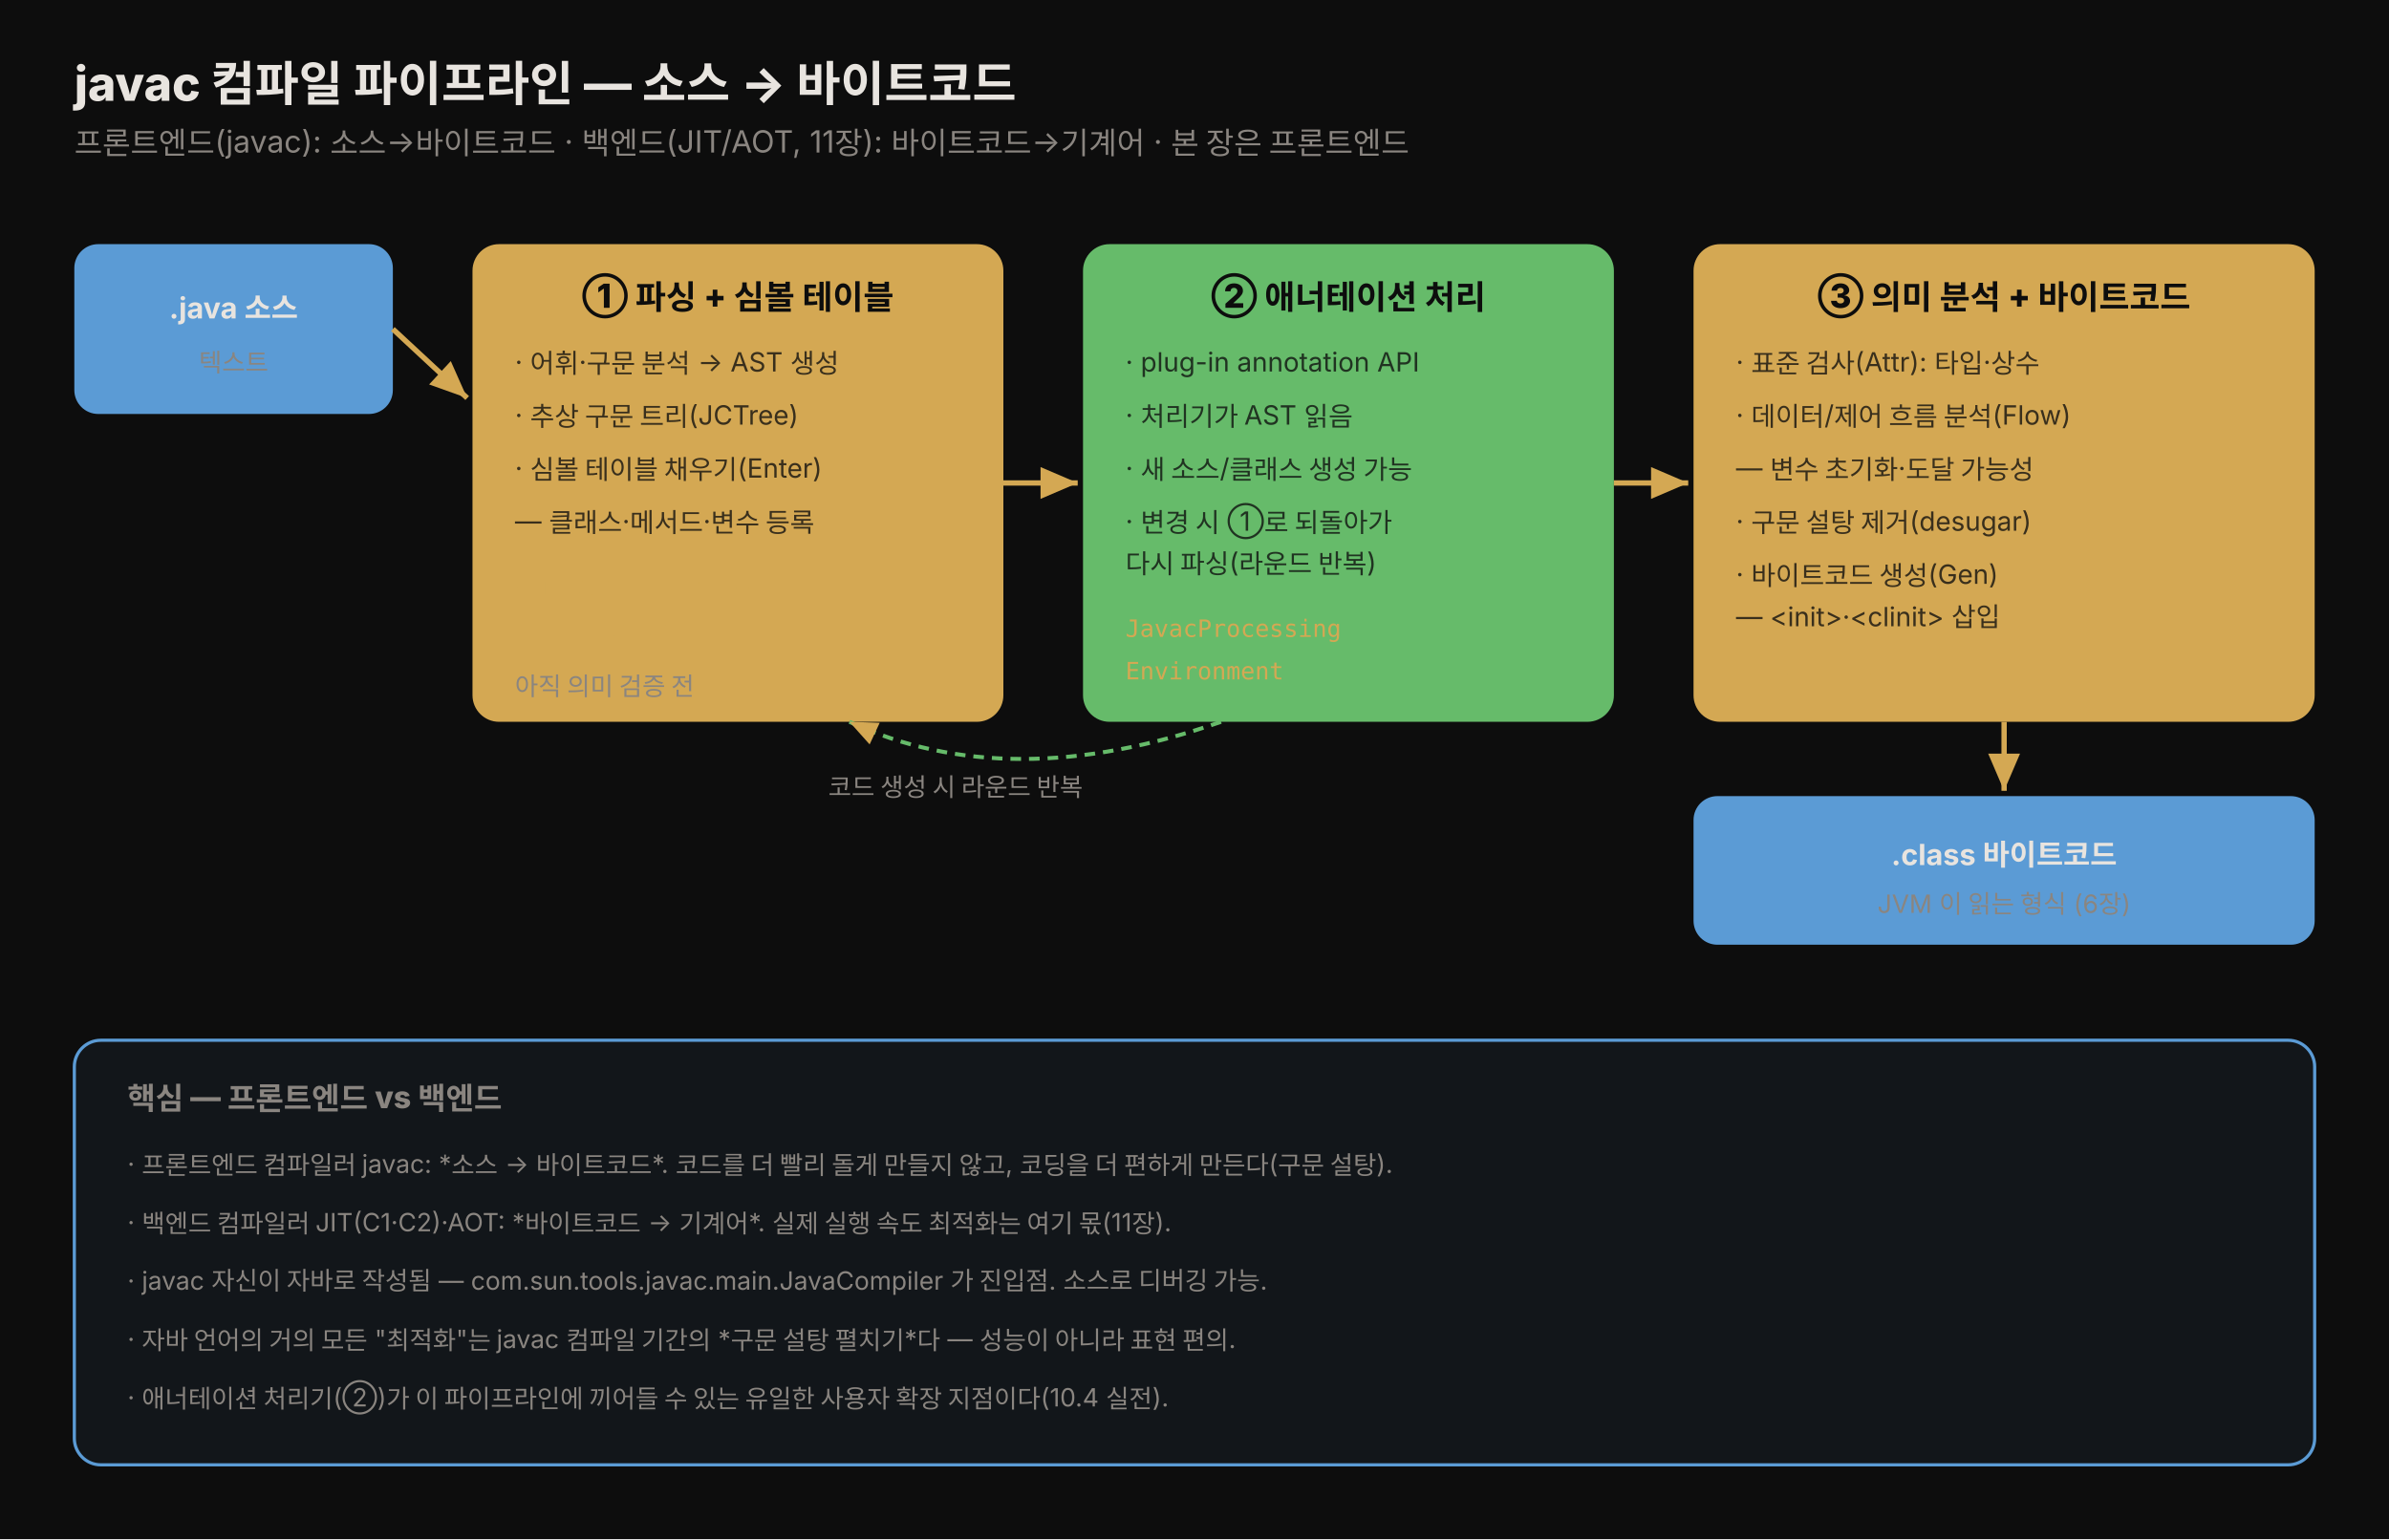
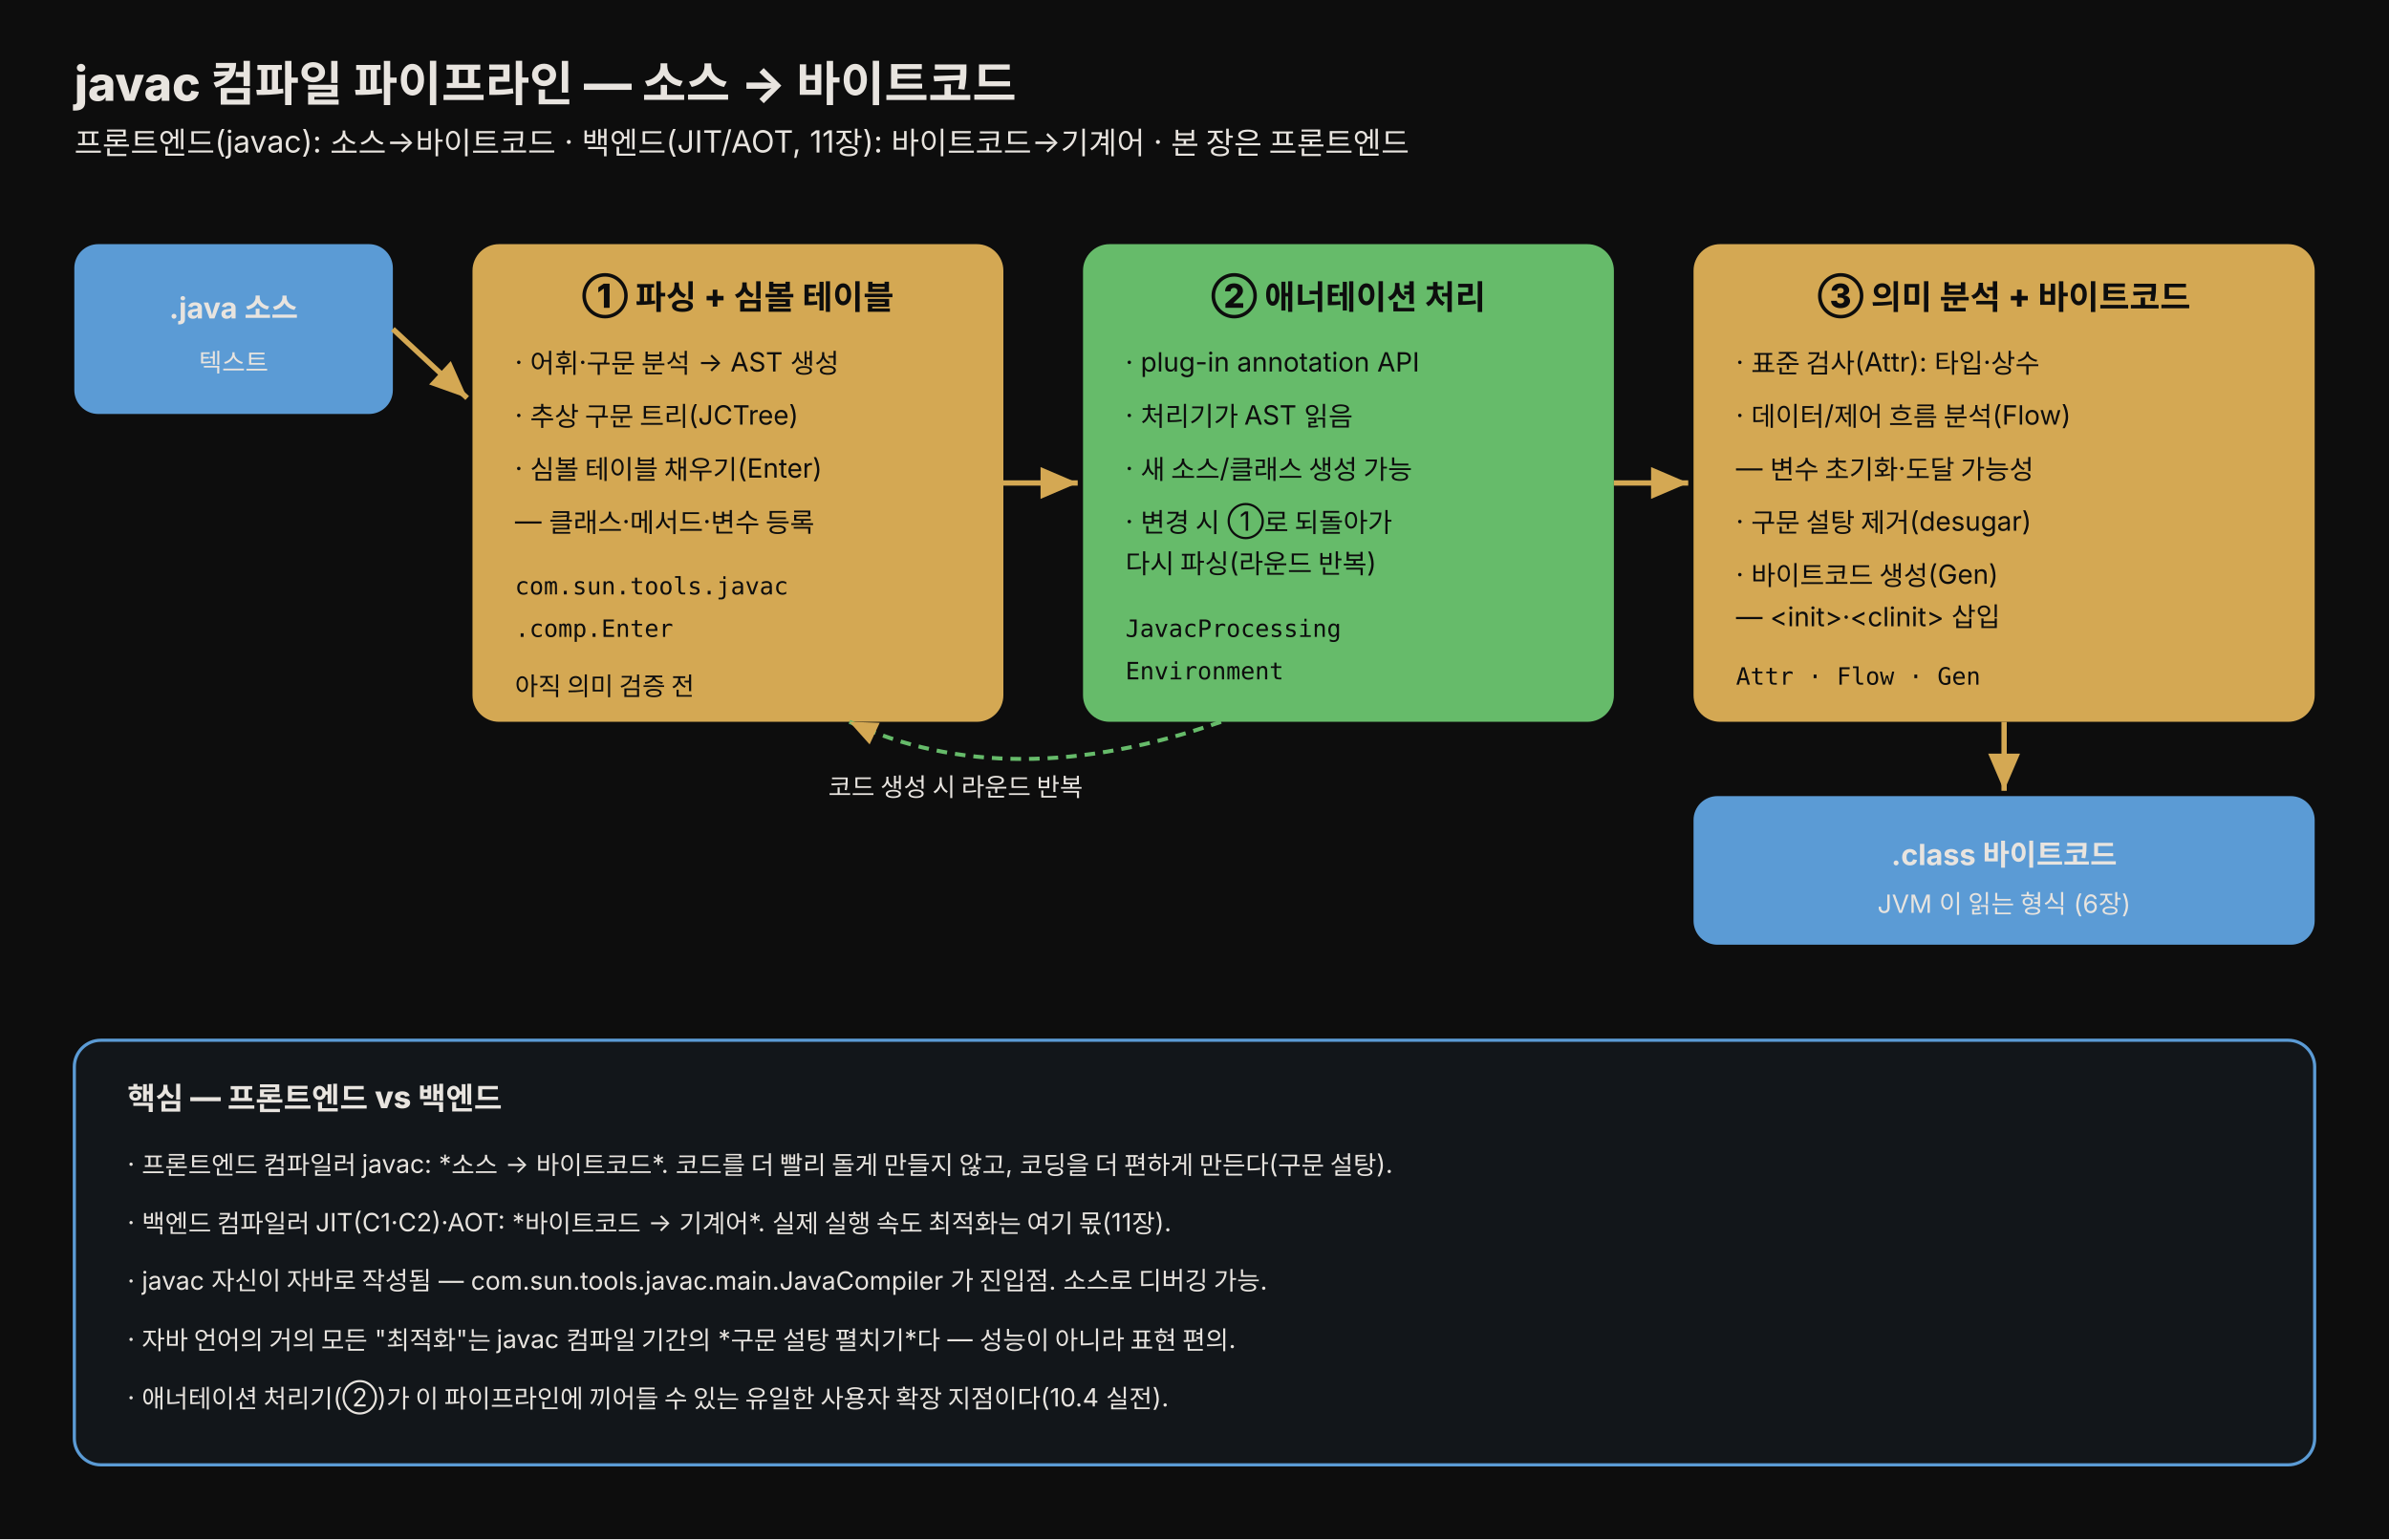
<svg xmlns="http://www.w3.org/2000/svg" viewBox="0 0 900 580" width="100%" role="img" font-family="'Pretendard', -apple-system, 'Apple SD Gothic Neo', 'Noto Sans KR', sans-serif">
  <defs>
    <style>
      .title { font-size: 18px; font-weight: 800; fill: #e8e4df; }
      .sub   { font-size: 11.5px; fill: rgb(138,133,128); }
      .ph    { font-size: 12.5px; font-weight: 800; fill: #0d0d0d; }
      .step  { font-size: 10px; fill: rgba(13,13,13,0.78); }
      .note  { font-size: 9.5px; fill: rgb(138,133,128); }
      .mono  { font-size: 9px; font-family: 'JetBrains Mono', monospace; fill: rgb(212,168,83); }
      .io    { font-size: 11px; font-weight: 700; fill: #e8e4df; }
    </style>
    <marker id="j1" markerWidth="10" markerHeight="10" refX="7" refY="3" orient="auto" markerUnits="strokeWidth">
      <path d="M0,0 L7,3 L0,6 z" fill="rgb(212,168,83)" />
    </marker>
  </defs>
  <rect x="0" y="0" width="900" height="580" fill="#0d0d0d" />
  <text x="28" y="38" class="title">javac 컴파일 파이프라인 — 소스 → 바이트코드</text>
-   <text x="28" y="58" class="sub">프론트엔드(javac): 소스→바이트코드 · 백엔드(JIT/AOT, 11장): 바이트코드→기계어 · 본 장은 프론트엔드</text>
+   <text x="28" y="58" class="sub" style="fill:#e8e4df">프론트엔드(javac): 소스→바이트코드 · 백엔드(JIT/AOT, 11장): 바이트코드→기계어 · 본 장은 프론트엔드</text>
  <rect x="28" y="92" width="120" height="64" rx="9" fill="#5b9bd5" />
-   <text x="88" y="120" class="io" text-anchor="middle">.java 소스</text>
-   <text x="88" y="140" class="note" text-anchor="middle" fill="rgba(13,13,13,0.7)">텍스트</text>
+   <text x="88" y="120" class="io" text-anchor="middle" style="fill:#e8e4df">.java 소스</text>
+   <text x="88" y="140" class="note" text-anchor="middle" style="fill:#e8e4df">텍스트</text>
  <rect x="178" y="92" width="200" height="180" rx="10" fill="rgb(212,168,83)" />
  <text x="278" y="116" class="ph" text-anchor="middle">① 파싱 + 심볼 테이블</text>
-   <text x="194" y="140" class="step">· 어휘·구문 분석 → AST 생성</text>
-   <text x="194" y="160" class="step">· 추상 구문 트리(JCTree)</text>
-   <text x="194" y="180" class="step">· 심볼 테이블 채우기(Enter)</text>
-   <text x="194" y="200" class="step">  — 클래스·메서드·변수 등록</text>
-   <text x="194" y="224" class="mono">com.sun.tools.javac</text>
-   <text x="194" y="240" class="mono">  .comp.Enter</text>
-   <text x="194" y="262" class="note" fill="rgba(13,13,13,0.7)">아직 의미 검증 전</text>
+   <text x="194" y="140" class="step" style="fill:#0d0d0d">· 어휘·구문 분석 → AST 생성</text>
+   <text x="194" y="160" class="step" style="fill:#0d0d0d">· 추상 구문 트리(JCTree)</text>
+   <text x="194" y="180" class="step" style="fill:#0d0d0d">· 심볼 테이블 채우기(Enter)</text>
+   <text x="194" y="200" class="step" style="fill:#0d0d0d">  — 클래스·메서드·변수 등록</text>
+   <text x="194" y="224" class="mono" style="fill:#0d0d0d">com.sun.tools.javac</text>
+   <text x="194" y="240" class="mono" style="fill:#0d0d0d">  .comp.Enter</text>
+   <text x="194" y="262" class="note" style="fill:#0d0d0d">아직 의미 검증 전</text>
  <rect x="408" y="92" width="200" height="180" rx="10" fill="#66bb6a" />
  <text x="508" y="116" class="ph" text-anchor="middle">② 애너테이션 처리</text>
-   <text x="424" y="140" class="step">· plug-in annotation API</text>
-   <text x="424" y="160" class="step">· 처리기가 AST 읽음</text>
-   <text x="424" y="180" class="step">· 새 소스/클래스 생성 가능</text>
-   <text x="424" y="200" class="step">· 변경 시 ①로 되돌아가</text>
-   <text x="424" y="216" class="step">  다시 파싱(라운드 반복)</text>
-   <text x="424" y="240" class="mono">JavacProcessing</text>
-   <text x="424" y="256" class="mono">  Environment</text>
+   <text x="424" y="140" class="step" style="fill:#0d0d0d">· plug-in annotation API</text>
+   <text x="424" y="160" class="step" style="fill:#0d0d0d">· 처리기가 AST 읽음</text>
+   <text x="424" y="180" class="step" style="fill:#0d0d0d">· 새 소스/클래스 생성 가능</text>
+   <text x="424" y="200" class="step" style="fill:#0d0d0d">· 변경 시 ①로 되돌아가</text>
+   <text x="424" y="216" class="step" style="fill:#0d0d0d">  다시 파싱(라운드 반복)</text>
+   <text x="424" y="240" class="mono" style="fill:#0d0d0d">JavacProcessing</text>
+   <text x="424" y="256" class="mono" style="fill:#0d0d0d">  Environment</text>
  <rect x="638" y="92" width="234" height="180" rx="10" fill="rgb(212,168,83)" />
  <text x="755" y="116" class="ph" text-anchor="middle">③ 의미 분석 + 바이트코드</text>
-   <text x="654" y="140" class="step">· 표준 검사(Attr): 타입·상수</text>
-   <text x="654" y="160" class="step">· 데이터/제어 흐름 분석(Flow)</text>
-   <text x="654" y="180" class="step">  — 변수 초기화·도달 가능성</text>
-   <text x="654" y="200" class="step">· 구문 설탕 제거(desugar)</text>
-   <text x="654" y="220" class="step">· 바이트코드 생성(Gen)</text>
-   <text x="654" y="236" class="step">  — &lt;init&gt;·&lt;clinit&gt; 삽입</text>
-   <text x="654" y="258" class="mono">Attr · Flow · Gen</text>
+   <text x="654" y="140" class="step" style="fill:#0d0d0d">· 표준 검사(Attr): 타입·상수</text>
+   <text x="654" y="160" class="step" style="fill:#0d0d0d">· 데이터/제어 흐름 분석(Flow)</text>
+   <text x="654" y="180" class="step" style="fill:#0d0d0d">  — 변수 초기화·도달 가능성</text>
+   <text x="654" y="200" class="step" style="fill:#0d0d0d">· 구문 설탕 제거(desugar)</text>
+   <text x="654" y="220" class="step" style="fill:#0d0d0d">· 바이트코드 생성(Gen)</text>
+   <text x="654" y="236" class="step" style="fill:#0d0d0d">  — &lt;init&gt;·&lt;clinit&gt; 삽입</text>
+   <text x="654" y="258" class="mono" style="fill:#0d0d0d">Attr · Flow · Gen</text>
  <rect x="638" y="300" width="234" height="56" rx="9" fill="#5b9bd5" />
-   <text x="755" y="326" class="io" text-anchor="middle">.class 바이트코드</text>
-   <text x="755" y="344" class="note" text-anchor="middle" fill="rgba(13,13,13,0.7)">JVM 이 읽는 형식 (6장)</text>
+   <text x="755" y="326" class="io" text-anchor="middle" style="fill:#e8e4df">.class 바이트코드</text>
+   <text x="755" y="344" class="note" text-anchor="middle" style="fill:#e8e4df">JVM 이 읽는 형식 (6장)</text>
  <line x1="148" y1="124" x2="176" y2="150" stroke="rgb(212,168,83)" stroke-width="2" marker-end="url(#j1)" />
  <line x1="378" y1="182" x2="406" y2="182" stroke="rgb(212,168,83)" stroke-width="2" marker-end="url(#j1)" />
  <line x1="608" y1="182" x2="636" y2="182" stroke="rgb(212,168,83)" stroke-width="2" marker-end="url(#j1)" />
  <line x1="755" y1="272" x2="755" y2="298" stroke="rgb(212,168,83)" stroke-width="2" marker-end="url(#j1)" />
  <path d="M 460 272 Q 380 300 320 272" fill="none" stroke="#66bb6a" stroke-width="1.5" stroke-dasharray="4 3" marker-end="url(#j1)" />
-   <text x="360" y="300" class="note" text-anchor="middle" fill="#66bb6a">코드 생성 시 라운드 반복</text>
+   <text x="360" y="300" class="note" text-anchor="middle" style="fill:#e8e4df">코드 생성 시 라운드 반복</text>
  <rect x="28" y="392" width="844" height="160" rx="10" fill="rgba(91,155,213,0.07)" stroke="#5b9bd5" stroke-width="1.2" />
-   <text x="48" y="418" class="sub" fill="#5b9bd5" font-weight="800">핵심 — 프론트엔드 vs 백엔드</text>
-   <text x="48" y="442" class="note">· 프론트엔드 컴파일러 javac: *소스 → 바이트코드*. 코드를 더 빨리 돌게 만들지 않고, 코딩을 더 편하게 만든다(구문 설탕).</text>
-   <text x="48" y="464" class="note">· 백엔드 컴파일러 JIT(C1·C2)·AOT: *바이트코드 → 기계어*. 실제 실행 속도 최적화는 여기 몫(11장).</text>
-   <text x="48" y="486" class="note">· javac 자신이 자바로 작성됨 — com.sun.tools.javac.main.JavaCompiler 가 진입점. 소스로 디버깅 가능.</text>
-   <text x="48" y="508" class="note">· 자바 언어의 거의 모든 "최적화"는 javac 컴파일 기간의 *구문 설탕 펼치기*다 — 성능이 아니라 표현 편의.</text>
-   <text x="48" y="530" class="note">· 애너테이션 처리기(②)가 이 파이프라인에 끼어들 수 있는 유일한 사용자 확장 지점이다(10.4 실전).</text>
+   <text x="48" y="418" class="sub" font-weight="800" style="fill:#e8e4df">핵심 — 프론트엔드 vs 백엔드</text>
+   <text x="48" y="442" class="note" style="fill:#e8e4df">· 프론트엔드 컴파일러 javac: *소스 → 바이트코드*. 코드를 더 빨리 돌게 만들지 않고, 코딩을 더 편하게 만든다(구문 설탕).</text>
+   <text x="48" y="464" class="note" style="fill:#e8e4df">· 백엔드 컴파일러 JIT(C1·C2)·AOT: *바이트코드 → 기계어*. 실제 실행 속도 최적화는 여기 몫(11장).</text>
+   <text x="48" y="486" class="note" style="fill:#e8e4df">· javac 자신이 자바로 작성됨 — com.sun.tools.javac.main.JavaCompiler 가 진입점. 소스로 디버깅 가능.</text>
+   <text x="48" y="508" class="note" style="fill:#e8e4df">· 자바 언어의 거의 모든 "최적화"는 javac 컴파일 기간의 *구문 설탕 펼치기*다 — 성능이 아니라 표현 편의.</text>
+   <text x="48" y="530" class="note" style="fill:#e8e4df">· 애너테이션 처리기(②)가 이 파이프라인에 끼어들 수 있는 유일한 사용자 확장 지점이다(10.4 실전).</text>
</svg>
